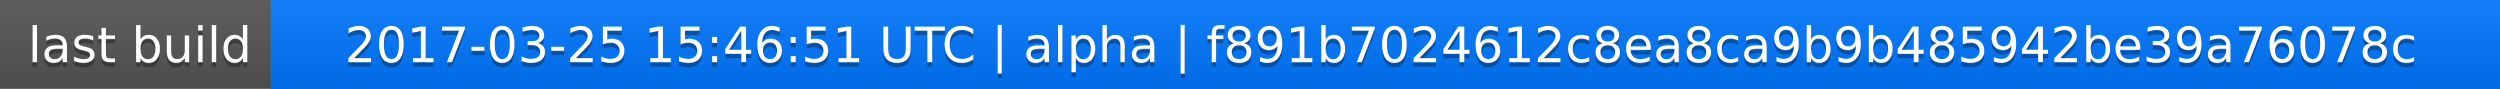
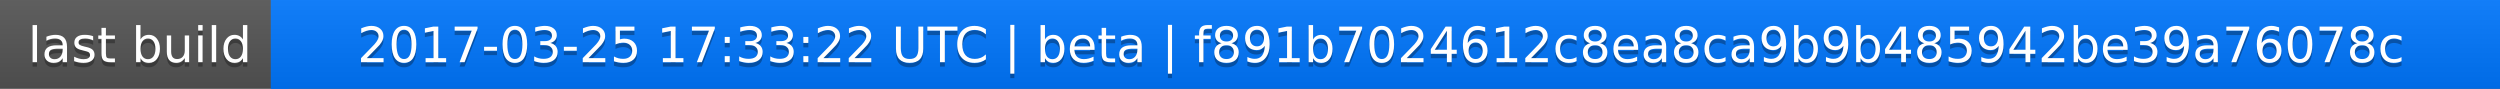
<svg xmlns="http://www.w3.org/2000/svg" width="563" height="20">
  <linearGradient id="a" x2="0" y2="100%">
    <stop offset="0" stop-color="#bbb" stop-opacity=".1" />
    <stop offset="1" stop-opacity=".1" />
  </linearGradient>
  <rect rx="0" width="563" height="20" fill="#555" />
  <rect rx="0" x="61" width="502" height="20" fill="#07f" />
  <path fill="#07f" d="M61 0h4v20h-4z" />
  <rect rx="0" width="563" height="20" fill="url(#a)" />
  <g fill="#fff" text-anchor="middle" font-family="DejaVu Sans,Verdana,Geneva,sans-serif" font-size="11">
    <text x="31.5" y="15" fill="#010101" fill-opacity=".3">last build</text>
    <text x="31.5" y="14">last build</text>
-     <text x="311" y="15" fill="#010101" fill-opacity=".3">2017-03-25 15:46:51 UTC | alpha | f891b7024612c8ea8ca9b9b485942be39a76078c</text>
-     <text x="311" y="14">2017-03-25 15:46:51 UTC | alpha | f891b7024612c8ea8ca9b9b485942be39a76078c</text>
+     <text x="311" y="15" fill="#010101" fill-opacity=".3">2017-03-25 17:33:22 UTC | beta | f891b7024612c8ea8ca9b9b485942be39a76078c</text>
+     <text x="311" y="14">2017-03-25 17:33:22 UTC | beta | f891b7024612c8ea8ca9b9b485942be39a76078c</text>
  </g>
</svg>
